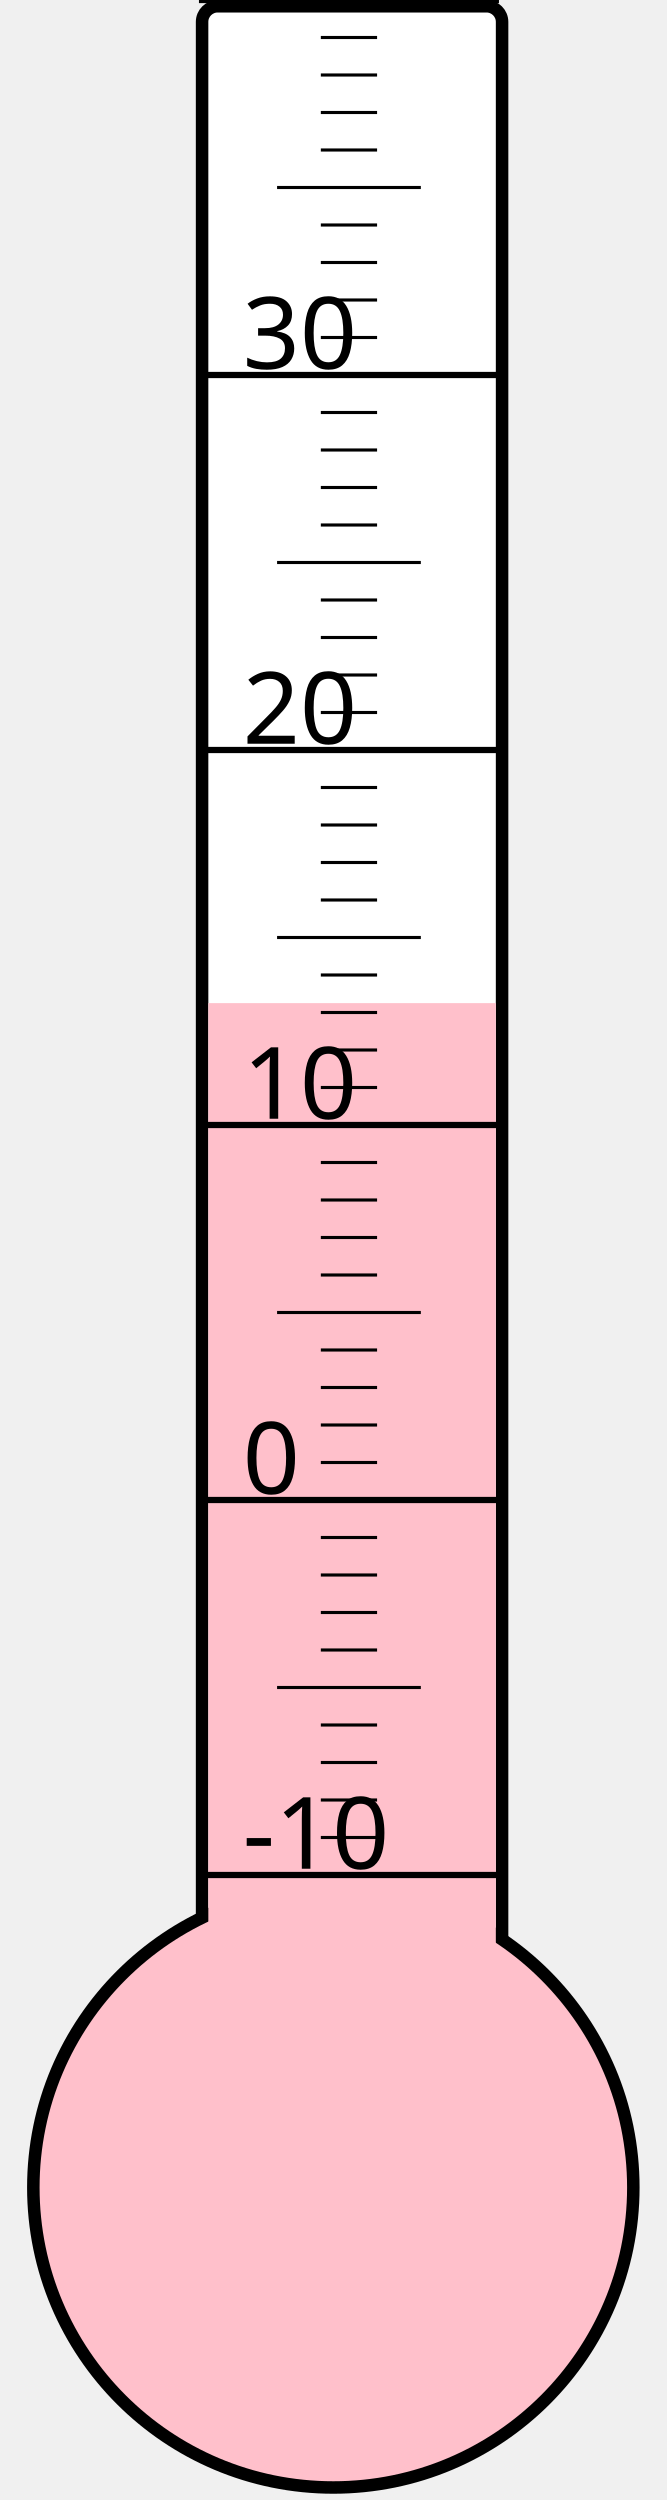
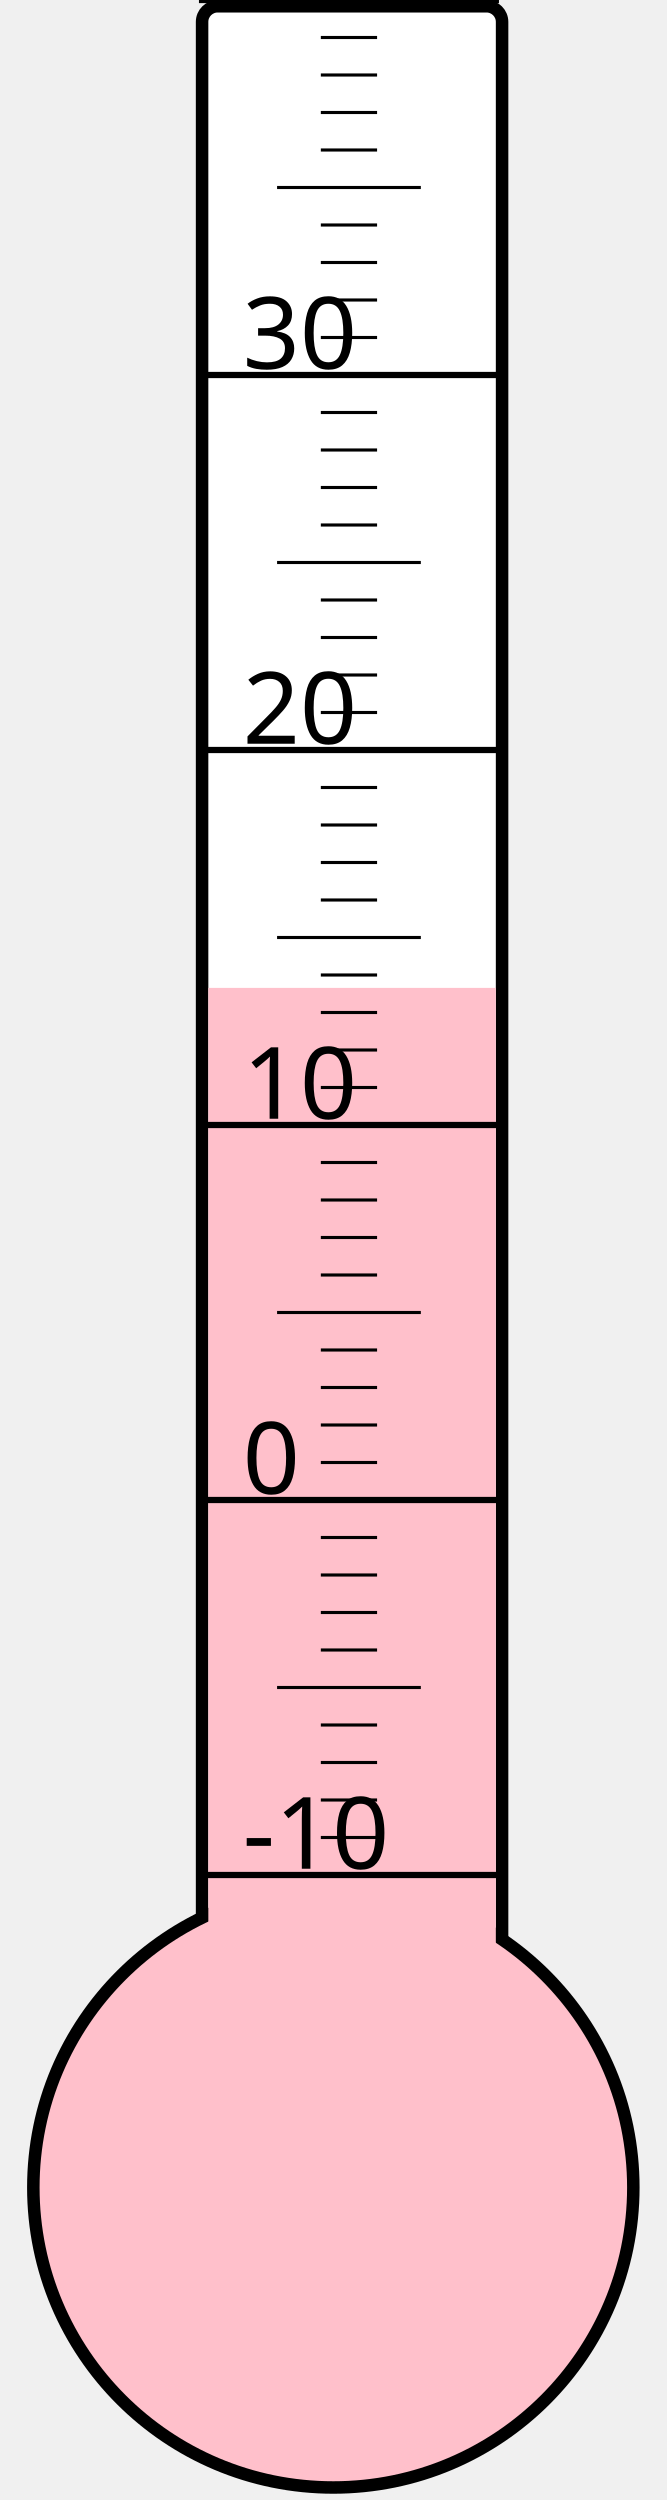
<svg xmlns="http://www.w3.org/2000/svg" width="40px" height="150px" viewBox="0 0 200 800">
  <rect width="200" height="800" x="0" y="0" style="fill: #ffffeb; fill-opacity: 0;" />
  <rect width="96" height="680" x="58" y="2" rx="5" ry="5" style="fill: white; fill-opacity: 1; stroke: black; stroke-width: 4;" />
  <circle cx="100" cy="700" r="96" style="fill: pink; stroke: black; stroke-width: 4;" />
-   <rect width="92" height="379.0" x="60" y="321.0" style="fill: pink; fill-opacity: 1; stroke-width: 0;" />
+   <rect width="92" height="383.875" x="60" y="316.125" style="fill: pink; fill-opacity: 1; stroke-width: 0;" />
  <text x="71" y="598" style="font-family: sans-serif; font-size: 24pt;">-10</text>
  <text x="71" y="478" style="font-family: sans-serif; font-size: 24pt;">0</text>
  <text x="71" y="358" style="font-family: sans-serif; font-size: 24pt;">10</text>
  <text x="71" y="238" style="font-family: sans-serif; font-size: 24pt;">20</text>
  <text x="71" y="118" style="font-family: sans-serif; font-size: 24pt;">30</text>
  <g style="stroke: black;">
    <line x1="57" y1="600" x2="153" y2="600" style="stroke-width: 2;" />
    <line x1="96" y1="588" x2="114" y2="588" style="stroke-width: 1;" />
    <line x1="96" y1="576" x2="114" y2="576" style="stroke-width: 1;" />
    <line x1="96" y1="564" x2="114" y2="564" style="stroke-width: 1;" />
    <line x1="96" y1="552" x2="114" y2="552" style="stroke-width: 1;" />
    <line x1="82" y1="540" x2="128" y2="540" style="stroke-width: 1;" />
    <line x1="96" y1="528" x2="114" y2="528" style="stroke-width: 1;" />
    <line x1="96" y1="516" x2="114" y2="516" style="stroke-width: 1;" />
    <line x1="96" y1="504" x2="114" y2="504" style="stroke-width: 1;" />
    <line x1="96" y1="492" x2="114" y2="492" style="stroke-width: 1;" />
    <line x1="57" y1="480" x2="153" y2="480" style="stroke-width: 2;" />
    <line x1="96" y1="468" x2="114" y2="468" style="stroke-width: 1;" />
    <line x1="96" y1="456" x2="114" y2="456" style="stroke-width: 1;" />
    <line x1="96" y1="444" x2="114" y2="444" style="stroke-width: 1;" />
    <line x1="96" y1="432" x2="114" y2="432" style="stroke-width: 1;" />
    <line x1="82" y1="420" x2="128" y2="420" style="stroke-width: 1;" />
    <line x1="96" y1="408" x2="114" y2="408" style="stroke-width: 1;" />
    <line x1="96" y1="396" x2="114" y2="396" style="stroke-width: 1;" />
    <line x1="96" y1="384" x2="114" y2="384" style="stroke-width: 1;" />
    <line x1="96" y1="372" x2="114" y2="372" style="stroke-width: 1;" />
    <line x1="57" y1="360" x2="153" y2="360" style="stroke-width: 2;" />
    <line x1="96" y1="348" x2="114" y2="348" style="stroke-width: 1;" />
    <line x1="96" y1="336" x2="114" y2="336" style="stroke-width: 1;" />
    <line x1="96" y1="324" x2="114" y2="324" style="stroke-width: 1;" />
    <line x1="96" y1="312" x2="114" y2="312" style="stroke-width: 1;" />
    <line x1="82" y1="300" x2="128" y2="300" style="stroke-width: 1;" />
    <line x1="96" y1="288" x2="114" y2="288" style="stroke-width: 1;" />
    <line x1="96" y1="276" x2="114" y2="276" style="stroke-width: 1;" />
    <line x1="96" y1="264" x2="114" y2="264" style="stroke-width: 1;" />
    <line x1="96" y1="252" x2="114" y2="252" style="stroke-width: 1;" />
    <line x1="57" y1="240" x2="153" y2="240" style="stroke-width: 2;" />
    <line x1="96" y1="228" x2="114" y2="228" style="stroke-width: 1;" />
    <line x1="96" y1="216" x2="114" y2="216" style="stroke-width: 1;" />
    <line x1="96" y1="204" x2="114" y2="204" style="stroke-width: 1;" />
    <line x1="96" y1="192" x2="114" y2="192" style="stroke-width: 1;" />
    <line x1="82" y1="180" x2="128" y2="180" style="stroke-width: 1;" />
    <line x1="96" y1="168" x2="114" y2="168" style="stroke-width: 1;" />
    <line x1="96" y1="156" x2="114" y2="156" style="stroke-width: 1;" />
    <line x1="96" y1="144" x2="114" y2="144" style="stroke-width: 1;" />
    <line x1="96" y1="132" x2="114" y2="132" style="stroke-width: 1;" />
    <line x1="57" y1="120" x2="153" y2="120" style="stroke-width: 2;" />
    <line x1="96" y1="108" x2="114" y2="108" style="stroke-width: 1;" />
    <line x1="96" y1="96" x2="114" y2="96" style="stroke-width: 1;" />
    <line x1="96" y1="84" x2="114" y2="84" style="stroke-width: 1;" />
    <line x1="96" y1="72" x2="114" y2="72" style="stroke-width: 1;" />
    <line x1="82" y1="60" x2="128" y2="60" style="stroke-width: 1;" />
    <line x1="96" y1="48" x2="114" y2="48" style="stroke-width: 1;" />
    <line x1="96" y1="36" x2="114" y2="36" style="stroke-width: 1;" />
    <line x1="96" y1="24" x2="114" y2="24" style="stroke-width: 1;" />
    <line x1="96" y1="12" x2="114" y2="12" style="stroke-width: 1;" />
    <line x1="57" y1="0" x2="153" y2="0" style="stroke-width: 2;" />
  </g>
</svg>
